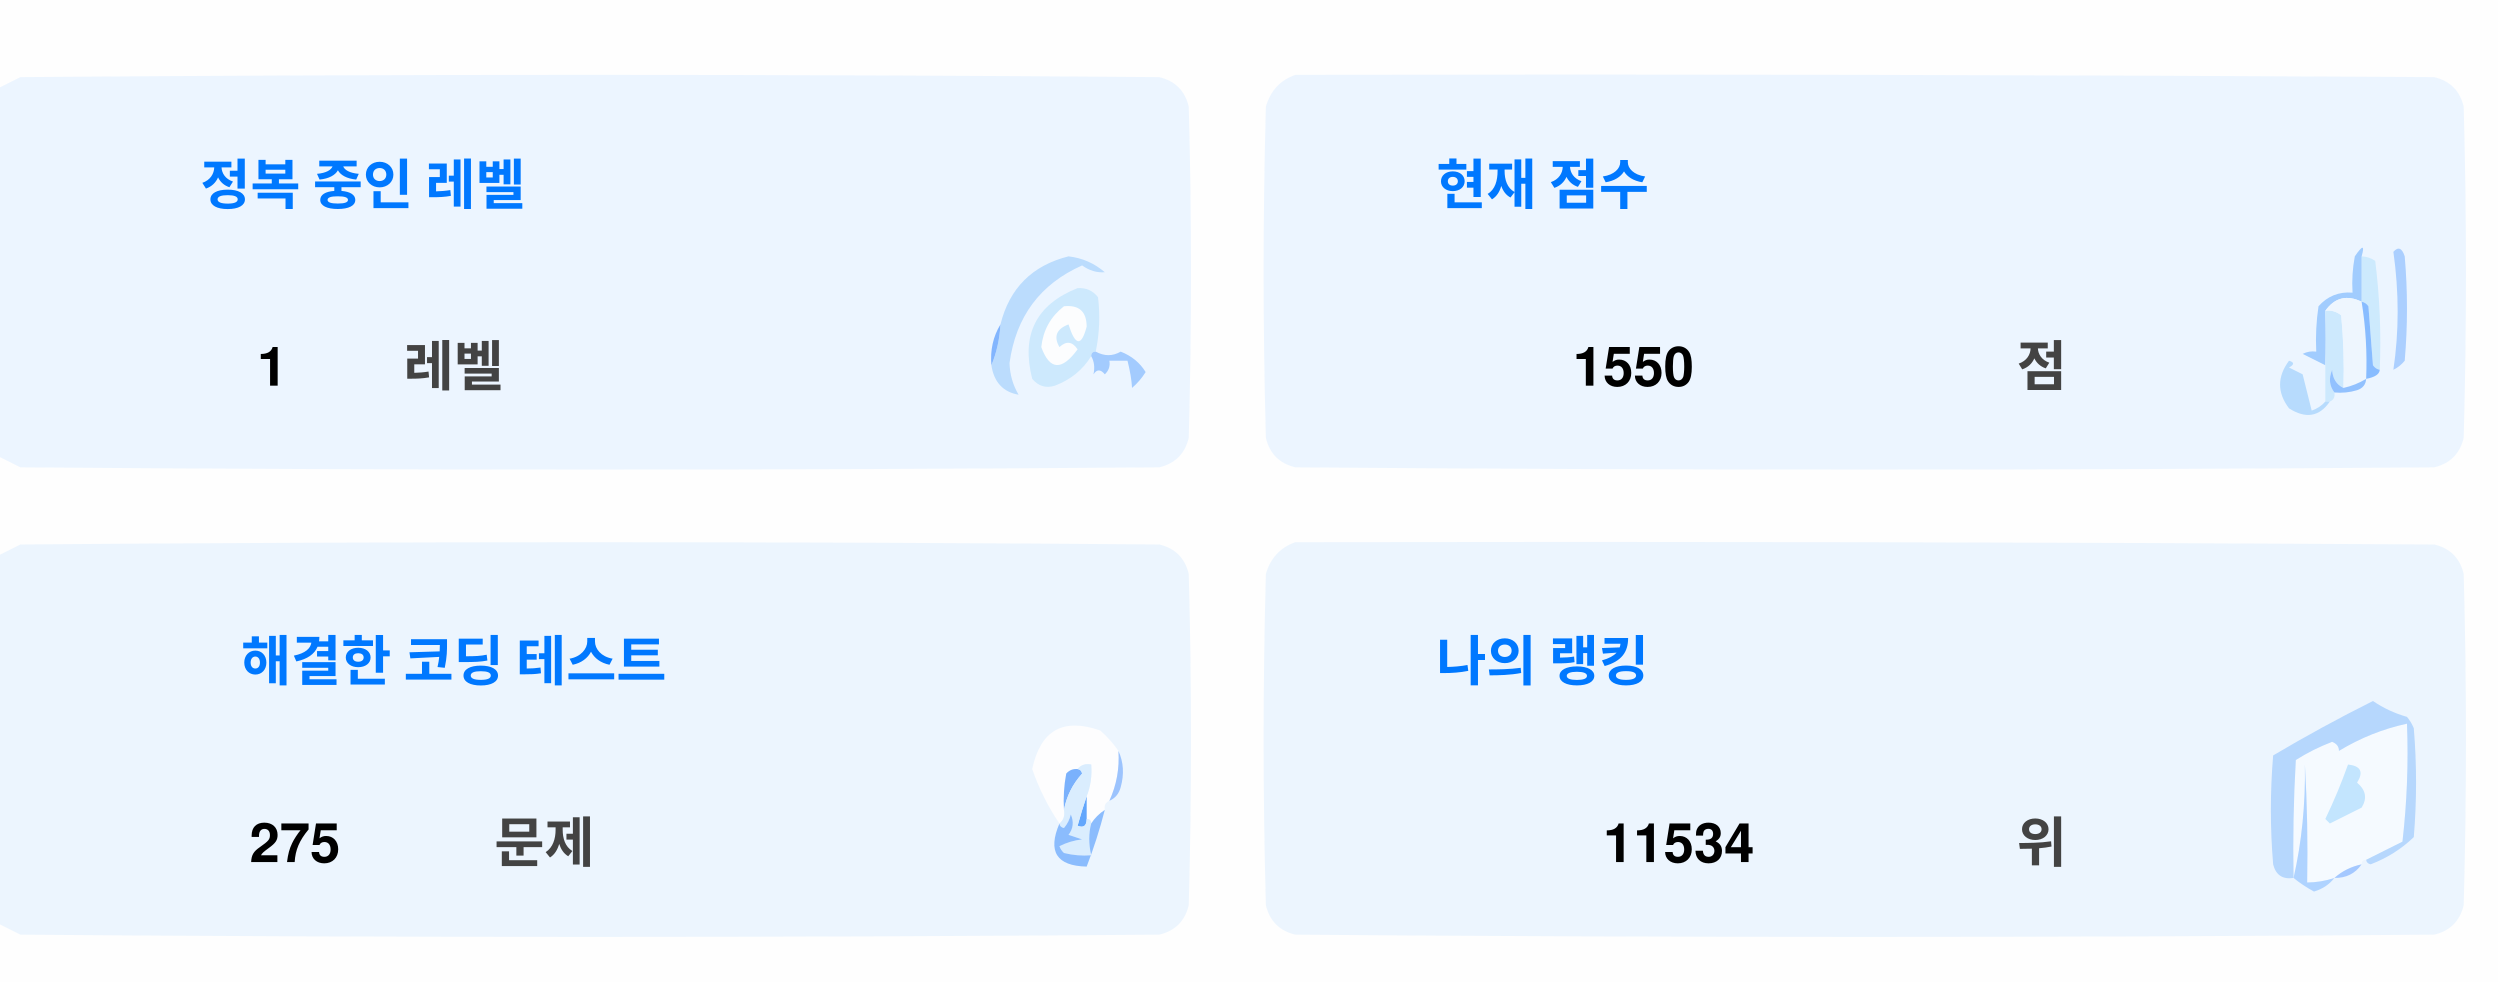
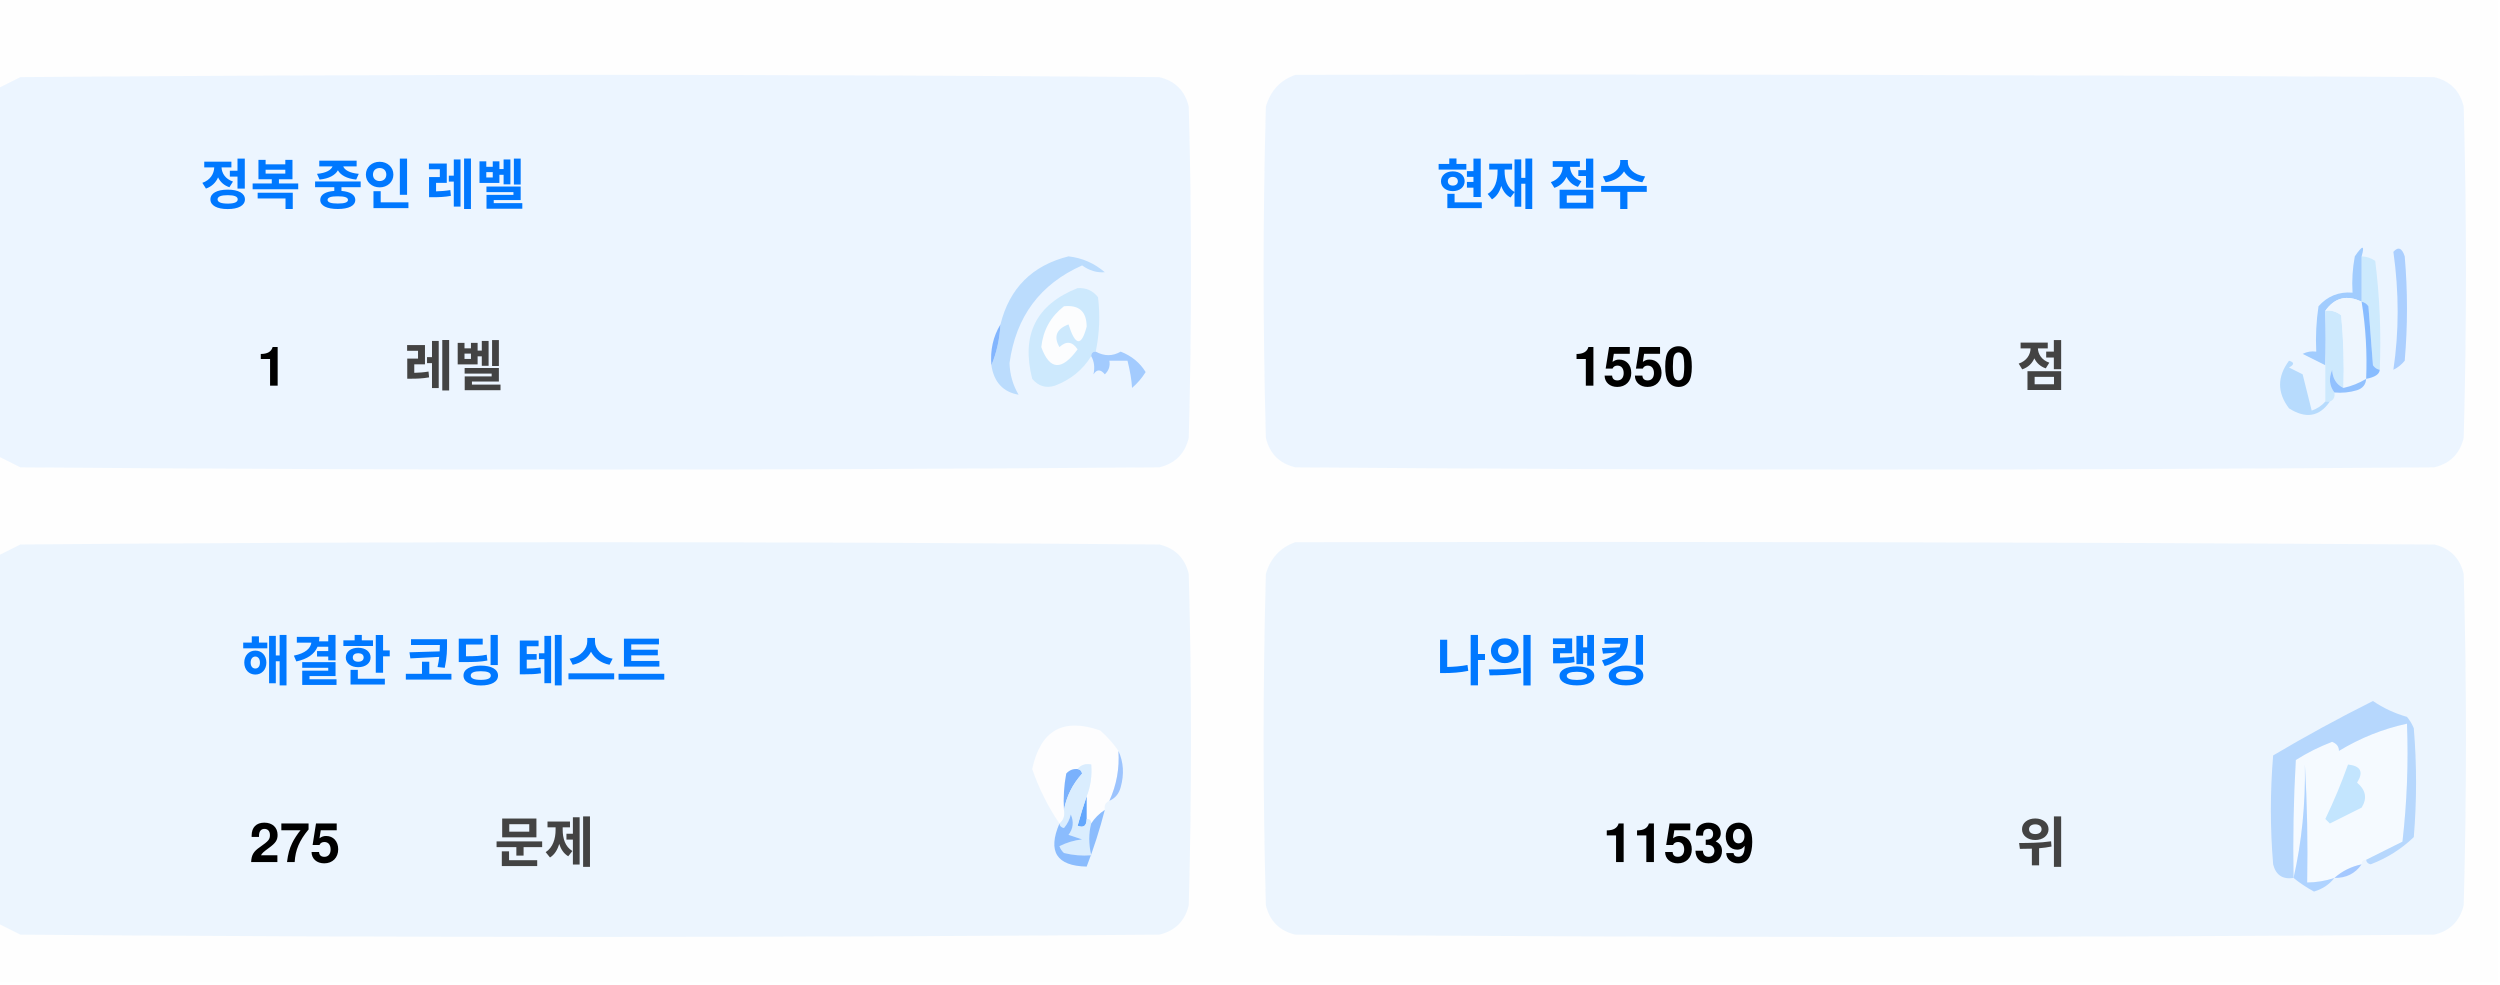
<svg xmlns="http://www.w3.org/2000/svg" version="1.1" width="551px" height="217px" style="shape-rendering:geometricPrecision; text-rendering:geometricPrecision; image-rendering:optimizeQuality; fill-rule:evenodd; clip-rule:evenodd">
  <style>.title {fill: #434343;font-size: 1rem;line-height: 1.5rem;font-weight: bold;font-family: -apple-system, BlinkMacSystemFont, Segoe UI, Helvetica, Arial, sans-serif, Apple Color Emoji, Segoe UI Emoji;}.desc {fill: #434343;font-size: 2.5rem;font-weight: bold;line-height: 1.5rem;font-family: -apple-system, BlinkMacSystemFont, Segoe UI, Helvetica, Arial, sans-serif, Apple Color Emoji, Segoe UI Emoji;}.desc-2 {fill: #434343;font-size: 1rem;font-weight: bold;line-height: 1.5rem;font-family: -apple-system, BlinkMacSystemFont, Segoe UI, Helvetica, Arial, sans-serif, Apple Color Emoji, Segoe UI Emoji;}.text, .desc {animation: twinkling 4s ease-in-out infinite;}@keyframes twinkling {40% { opacity: 1; }50% { opacity: 0.5; }60% { opacity: 1; }70% { opacity: 0.5; }80% { opacity: 1; }}</style>
  <g>
    <path style="opacity:1" fill="#fefefe" d="M -0.5,-0.5 C 183.167,-0.5 366.833,-0.5 550.5,-0.5C 550.5,71.833 550.5,144.167 550.5,216.5C 366.833,216.5 183.167,216.5 -0.5,216.5C -0.5,212.167 -0.5,207.833 -0.5,203.5C 1.14,204.32 2.807,205.153 4.5,206C 88.167,206.667 171.833,206.667 255.5,206C 259,205.167 261.167,203 262,199.5C 262.667,175.167 262.667,150.833 262,126.5C 261.167,123 259,120.833 255.5,120C 171.833,119.333 88.167,119.333 4.5,120C 2.807,120.847 1.14,121.68 -0.5,122.5C -0.5,115.167 -0.5,107.833 -0.5,100.5C 1.14,101.32 2.807,102.153 4.5,103C 88.167,103.667 171.833,103.667 255.5,103C 259,102.167 261.167,100 262,96.5C 262.667,72.167 262.667,47.833 262,23.5C 261.167,20 259,17.833 255.5,17C 171.833,16.333 88.167,16.333 4.5,17C 2.807,17.847 1.14,18.68 -0.5,19.5C -0.5,12.833 -0.5,6.167 -0.5,-0.5 Z" />
  </g>
  <g>
    <path style="opacity:1" fill="#ecf5ff" d="M -0.5,100.5 C -0.5,73.5 -0.5,46.5 -0.5,19.5C 1.14,18.68 2.807,17.847 4.5,17C 88.167,16.333 171.833,16.333 255.5,17C 259,17.833 261.167,20 262,23.5C 262.667,47.833 262.667,72.167 262,96.5C 261.167,100 259,102.167 255.5,103C 171.833,103.667 88.167,103.667 4.5,103C 2.807,102.153 1.14,101.32 -0.5,100.5 Z" />
  </g>
  <g>
    <path style="opacity:1" fill="#ecf5ff" d="M 285.5,16.5 C 369.167,16.333 452.834,16.5 536.5,17C 540,17.833 542.167,20 543,23.5C 543.667,47.833 543.667,72.167 543,96.5C 542.167,100 540,102.167 536.5,103C 452.833,103.667 369.167,103.667 285.5,103C 282,102.167 279.833,100 279,96.5C 278.333,72.167 278.333,47.833 279,23.5C 280.018,19.985 282.185,17.652 285.5,16.5 Z" />
  </g>
  <g>
    <path style="opacity:1" fill="#cdeafd" d="M 520.5,56.5 C 521.583,56.539 522.583,56.873 523.5,57.5C 524.498,65.472 524.831,73.472 524.5,81.5C 523.883,81.389 523.383,81.056 523,80.5C 522.667,76.167 522.333,71.833 522,67.5C 521.617,66.944 521.117,66.611 520.5,66.5C 520.5,63.167 520.5,59.833 520.5,56.5 Z" />
  </g>
  <g>
    <path style="opacity:1" fill="#abcfff" d="M 527.5,55.5 C 528.566,54.308 529.399,54.641 530,56.5C 530.667,64.167 530.667,71.833 530,79.5C 529.311,80.357 528.478,81.023 527.5,81.5C 528.758,73.08 528.758,64.414 527.5,55.5 Z" />
  </g>
  <g>
    <path style="opacity:1" fill="#bbdcfd" d="M 218.5,80.5 C 219.657,77.727 220.324,74.727 220.5,71.5C 222.49,63.51 227.49,58.51 235.5,56.5C 238.528,56.847 241.194,58.014 243.5,60C 241.744,60.141 240.078,59.641 238.5,58.5C 229.247,62.607 223.914,69.773 222.5,80C 222.565,82.526 223.232,84.859 224.5,87C 221.07,86.397 219.07,84.231 218.5,80.5 Z" />
  </g>
  <g>
    <path style="opacity:1" fill="#cde9fd" d="M 241.5,77.5 C 240.833,77.5 240.5,77.833 240.5,78.5C 238.628,81.529 235.961,83.695 232.5,85C 230.536,85.624 228.869,85.124 227.5,83.5C 225.021,73.791 228.354,67.124 237.5,63.5C 239.374,63.39 240.874,64.056 242,65.5C 242.497,69.524 242.331,73.524 241.5,77.5 Z" />
  </g>
  <g>
    <path style="opacity:1" fill="#fcfdfe" d="M 234.5,67.5 C 237.826,67.162 239.493,68.662 239.5,72C 238.334,76.434 237,76.267 235.5,71.5C 232.832,72.515 232.166,74.182 233.5,76.5C 235.017,75.089 236.351,75.256 237.5,77C 234.006,81.771 231.34,81.605 229.5,76.5C 229.904,72.771 231.571,69.771 234.5,67.5 Z" />
  </g>
  <g>
    <path style="opacity:1" fill="#a1ccfe" d="M 520.5,56.5 C 520.5,59.833 520.5,63.167 520.5,66.5C 517.238,64.922 514.572,65.589 512.5,68.5C 512.617,72.81 512.617,76.81 512.5,80.5C 510.86,79.68 509.193,78.847 507.5,78C 508.448,77.517 509.448,77.35 510.5,77.5C 510.335,74.15 510.502,70.817 511,67.5C 512.995,65.253 515.495,64.253 518.5,64.5C 518.336,61.813 518.503,59.146 519,56.5C 520.731,53.969 521.231,53.969 520.5,56.5 Z" />
  </g>
  <g>
    <path style="opacity:1" fill="#cde9fd" d="M 512.5,68.5 C 513.822,68.33 514.989,68.663 516,69.5C 516.499,74.823 516.666,80.156 516.5,85.5C 514.955,84.77 514.122,83.437 514,81.5C 513.22,83.387 513.387,85.054 514.5,86.5C 514.672,87.492 514.338,88.158 513.5,88.5C 513.167,88.5 512.833,88.5 512.5,88.5C 512.5,85.833 512.5,83.167 512.5,80.5C 512.617,76.81 512.617,72.81 512.5,68.5 Z" />
  </g>
  <g>
    <path style="opacity:1" fill="#eef6fe" d="M 520.5,66.5 C 521.407,72.106 521.74,77.773 521.5,83.5C 519.95,84.441 518.284,85.108 516.5,85.5C 516.666,80.156 516.499,74.823 516,69.5C 514.989,68.663 513.822,68.33 512.5,68.5C 514.572,65.589 517.238,64.922 520.5,66.5 Z" />
  </g>
  <g>
    <path style="opacity:1" fill="#88bcff" d="M 520.5,66.5 C 521.117,66.611 521.617,66.944 522,67.5C 522.333,71.833 522.667,76.167 523,80.5C 523.383,81.056 523.883,81.389 524.5,81.5C 524.445,82.469 523.445,83.136 521.5,83.5C 521.74,77.773 521.407,72.106 520.5,66.5 Z" />
  </g>
  <g>
    <path style="opacity:1" fill="#82b5fe" d="M 220.5,71.5 C 220.324,74.727 219.657,77.727 218.5,80.5C 218.215,77.171 218.882,74.171 220.5,71.5 Z" />
  </g>
  <g>
    <path style="opacity:1" fill="#a3cbfe" d="M 240.5,78.5 C 240.5,77.833 240.833,77.5 241.5,77.5C 243.391,78.536 245.224,78.536 247,77.5C 249.391,78.429 251.225,79.929 252.5,82C 251.681,83.319 250.681,84.486 249.5,85.5C 249.409,83.777 249.075,81.777 248.5,79.5C 247.167,79.5 245.833,79.5 244.5,79.5C 244.719,80.675 244.386,81.675 243.5,82.5C 242.575,81.359 241.741,81.359 241,82.5C 241.331,80.981 241.164,79.648 240.5,78.5 Z" />
  </g>
  <g>
    <path style="opacity:1" fill="#b7dbfd" d="M 512.5,88.5 C 512.833,88.5 513.167,88.5 513.5,88.5C 511.199,91.857 508.199,92.357 504.5,90C 501.872,86.535 501.872,83.035 504.5,79.5C 505.696,79.846 505.696,80.346 504.5,81C 505.5,81.5 506.5,82 507.5,82.5C 508.167,85.167 508.833,87.833 509.5,90.5C 510.739,90.058 511.739,89.391 512.5,88.5 Z" />
  </g>
  <g>
    <path style="opacity:1" fill="#92c1fe" d="M 516.5,85.5 C 518.284,85.108 519.95,84.441 521.5,83.5C 521.423,84.75 520.756,85.583 519.5,86C 517.866,86.493 516.199,86.66 514.5,86.5C 513.387,85.054 513.22,83.387 514,81.5C 514.122,83.437 514.955,84.77 516.5,85.5 Z" />
  </g>
  <g>
    <path style="opacity:1" fill="#ecf5fe" d="M -0.5,203.5 C -0.5,176.5 -0.5,149.5 -0.5,122.5C 1.14,121.68 2.807,120.847 4.5,120C 88.167,119.333 171.833,119.333 255.5,120C 259,120.833 261.167,123 262,126.5C 262.667,150.833 262.667,175.167 262,199.5C 261.167,203 259,205.167 255.5,206C 171.833,206.667 88.167,206.667 4.5,206C 2.807,205.153 1.14,204.32 -0.5,203.5 Z" />
  </g>
  <g>
    <path style="opacity:1" fill="#ecf5fe" d="M 285.5,119.5 C 369.167,119.333 452.834,119.5 536.5,120C 540,120.833 542.167,123 543,126.5C 543.667,150.833 543.667,175.167 543,199.5C 542.167,203 540,205.167 536.5,206C 452.833,206.667 369.167,206.667 285.5,206C 282,205.167 279.833,203 279,199.5C 278.333,175.167 278.333,150.833 279,126.5C 280.018,122.985 282.185,120.652 285.5,119.5 Z" />
  </g>
  <g>
    <path style="opacity:1" fill="#fdfdfe" d="M 246.5,165.5 C 246.758,169.367 246.092,173.034 244.5,176.5C 243.662,176.842 243.328,177.508 243.5,178.5C 242.272,179.306 241.272,180.306 240.5,181.5C 240.5,180.833 240.167,180.5 239.5,180.5C 239.5,178.833 239.5,177.167 239.5,175.5C 240.369,173.283 240.702,170.95 240.5,168.5C 239.209,168.263 238.209,168.596 237.5,169.5C 236.504,169.414 235.671,169.748 235,170.5C 234.503,173.146 234.336,175.813 234.5,178.5C 234.737,179.791 234.404,180.791 233.5,181.5C 230.986,177.806 228.986,173.806 227.5,169.5C 229.309,160.957 234.309,158.124 242.5,161C 244.07,162.397 245.404,163.897 246.5,165.5 Z" />
  </g>
  <g>
    <path style="opacity:1" fill="#f5faff" d="M 521.5,189.5 C 520.833,189.5 520.5,189.833 520.5,190.5C 518.181,190.992 516.181,191.992 514.5,193.5C 512.565,194.15 510.565,194.483 508.5,194.5C 508.666,185.827 508.5,177.16 508,168.5C 508.141,177.227 507.308,185.56 505.5,193.5C 505.334,184.827 505.5,176.16 506,167.5C 508.527,165.903 511.194,164.57 514,163.5C 515.011,163.892 515.511,164.559 515.5,165.5C 520.21,162.641 525.21,160.641 530.5,159.5C 530.831,168.192 530.498,176.859 529.5,185.5C 526.807,186.847 524.14,188.18 521.5,189.5 Z" />
  </g>
  <g>
    <path style="opacity:1" fill="#b6d7fd" d="M 521.5,189.5 C 524.14,188.18 526.807,186.847 529.5,185.5C 530.498,176.859 530.831,168.192 530.5,159.5C 525.21,160.641 520.21,162.641 515.5,165.5C 515.511,164.559 515.011,163.892 514,163.5C 511.194,164.57 508.527,165.903 506,167.5C 505.5,176.16 505.334,184.827 505.5,193.5C 503.089,193.863 501.589,192.863 501,190.5C 500.333,182.5 500.333,174.5 501,166.5C 508.173,162.246 515.507,158.246 523,154.5C 525.304,156.068 527.804,157.235 530.5,158C 531.126,158.75 531.626,159.584 532,160.5C 532.667,168.5 532.667,176.5 532,184.5C 529.292,187.111 526.125,189.111 522.5,190.5C 521.893,190.376 521.56,190.043 521.5,189.5 Z" />
  </g>
  <g>
    <path style="opacity:1" fill="#c3e5fe" d="M 517.5,168.5 C 520.317,168.801 520.984,170.134 519.5,172.5C 521.439,174.122 521.772,175.956 520.5,178C 518.167,179.167 515.833,180.333 513.5,181.5C 513.167,181.167 512.833,180.833 512.5,180.5C 514.414,176.515 516.081,172.515 517.5,168.5 Z" />
  </g>
  <g>
    <path style="opacity:1" fill="#7ab1fc" d="M 237.5,169.5 C 238.043,169.56 238.376,169.893 238.5,170.5C 236.395,172.836 235.062,175.503 234.5,178.5C 234.336,175.813 234.503,173.146 235,170.5C 235.671,169.748 236.504,169.414 237.5,169.5 Z" />
  </g>
  <g>
    <path style="opacity:1" fill="#afd3ff" d="M 514.5,193.5 C 513.378,194.947 511.878,195.947 510,196.5C 508.348,195.601 506.848,194.601 505.5,193.5C 507.308,185.56 508.141,177.227 508,168.5C 508.5,177.16 508.666,185.827 508.5,194.5C 510.565,194.483 512.565,194.15 514.5,193.5 Z" />
  </g>
  <g>
    <path style="opacity:1" fill="#9cc3fd" d="M 246.5,165.5 C 247.634,167.966 247.801,170.633 247,173.5C 246.623,174.942 245.79,175.942 244.5,176.5C 246.092,173.034 246.758,169.367 246.5,165.5 Z" />
  </g>
  <g>
    <path style="opacity:1" fill="#62a6fc" d="M 239.5,175.5 C 239.5,177.167 239.5,178.833 239.5,180.5C 239.483,182.028 238.816,182.528 237.5,182C 238.117,179.723 238.784,177.556 239.5,175.5 Z" />
  </g>
  <g>
    <path style="opacity:1" fill="#daedfe" d="M 237.5,169.5 C 238.209,168.596 239.209,168.263 240.5,168.5C 240.702,170.95 240.369,173.283 239.5,175.5C 238.784,177.556 238.117,179.723 237.5,182C 238.816,182.528 239.483,182.028 239.5,180.5C 240.167,180.5 240.5,180.833 240.5,181.5C 239.918,183.669 239.918,186.002 240.5,188.5C 238.473,188.662 236.473,188.495 234.5,188C 234.043,187.586 233.709,187.086 233.5,186.5C 235.078,185.702 236.744,185.202 238.5,185C 237.5,184.667 236.5,184.333 235.5,184C 236.554,182.612 236.72,181.112 236,179.5C 235.751,180.624 235.251,181.624 234.5,182.5C 233.893,182.376 233.56,182.043 233.5,181.5C 234.404,180.791 234.737,179.791 234.5,178.5C 235.062,175.503 236.395,172.836 238.5,170.5C 238.376,169.893 238.043,169.56 237.5,169.5 Z" />
  </g>
  <g>
    <path style="opacity:1" fill="#8bbcfd" d="M 243.5,178.5 C 242.395,182.803 241.062,186.969 239.5,191C 232.857,190.847 230.857,187.68 233.5,181.5C 233.56,182.043 233.893,182.376 234.5,182.5C 235.251,181.624 235.751,180.624 236,179.5C 236.72,181.112 236.554,182.612 235.5,184C 236.5,184.333 237.5,184.667 238.5,185C 236.744,185.202 235.078,185.702 233.5,186.5C 233.709,187.086 234.043,187.586 234.5,188C 236.473,188.495 238.473,188.662 240.5,188.5C 239.918,186.002 239.918,183.669 240.5,181.5C 241.272,180.306 242.272,179.306 243.5,178.5 Z" />
  </g>
  <g>
    <path style="opacity:1" fill="#a4c8ff" d="M 520.5,190.5 C 519.089,192.539 517.089,193.539 514.5,193.5C 516.181,191.992 518.181,190.992 520.5,190.5 Z" />
  </g>
  <text text-anchor="middle" x="80" y="45" class="title" style="fill:#0078ff;" stroke="#none" stroke-width="1">정복 중인 레벨</text>
  <text text-anchor="middle" x="60" y="85" class="desc" style="fill:#000000;" stroke="#none" stroke-width="1">1</text>
  <text text-anchor="middle" x="100" y="85" class="desc-2" style="fill:#434343;" stroke="#none" stroke-width="1">레벨</text>
  <text text-anchor="middle" x="340" y="45" class="title" style="fill:#0078ff;" stroke="#none" stroke-width="1">현재 점수</text>
  <text text-anchor="middle" x="360" y="85" class="desc" style="fill:#000000;" stroke="#none" stroke-width="1">1550</text>
  <text text-anchor="middle" x="450" y="85" class="desc-2" style="fill:#434343;" stroke="#none" stroke-width="1">점</text>
  <text text-anchor="middle" x="100" y="150" class="title" style="fill:#0078ff;" stroke="#none" stroke-width="1">해결한 코딩 테스트</text>
  <text text-anchor="middle" x="65" y="190" class="desc" style="fill:#000000;" stroke="#none" stroke-width="1">275</text>
  <text text-anchor="middle" x="120" y="190" class="desc-2" style="fill:#434343;" stroke="#none" stroke-width="1">문제</text>
  <text text-anchor="middle" x="340" y="150" class="title" style="fill:#0078ff;" stroke="#none" stroke-width="1">나의 랭킹</text>
-   <text text-anchor="middle" x="370" y="190" class="desc" style="fill:#000000;" stroke="#none" stroke-width="1">11534</text>
+   <text text-anchor="middle" x="370" y="190" class="desc" style="fill:#000000;" stroke="#none" stroke-width="1">11539</text>
  <text text-anchor="middle" x="450" y="190" class="desc-2" style="fill:#434343;" stroke="#none" stroke-width="1">위</text>
</svg>
